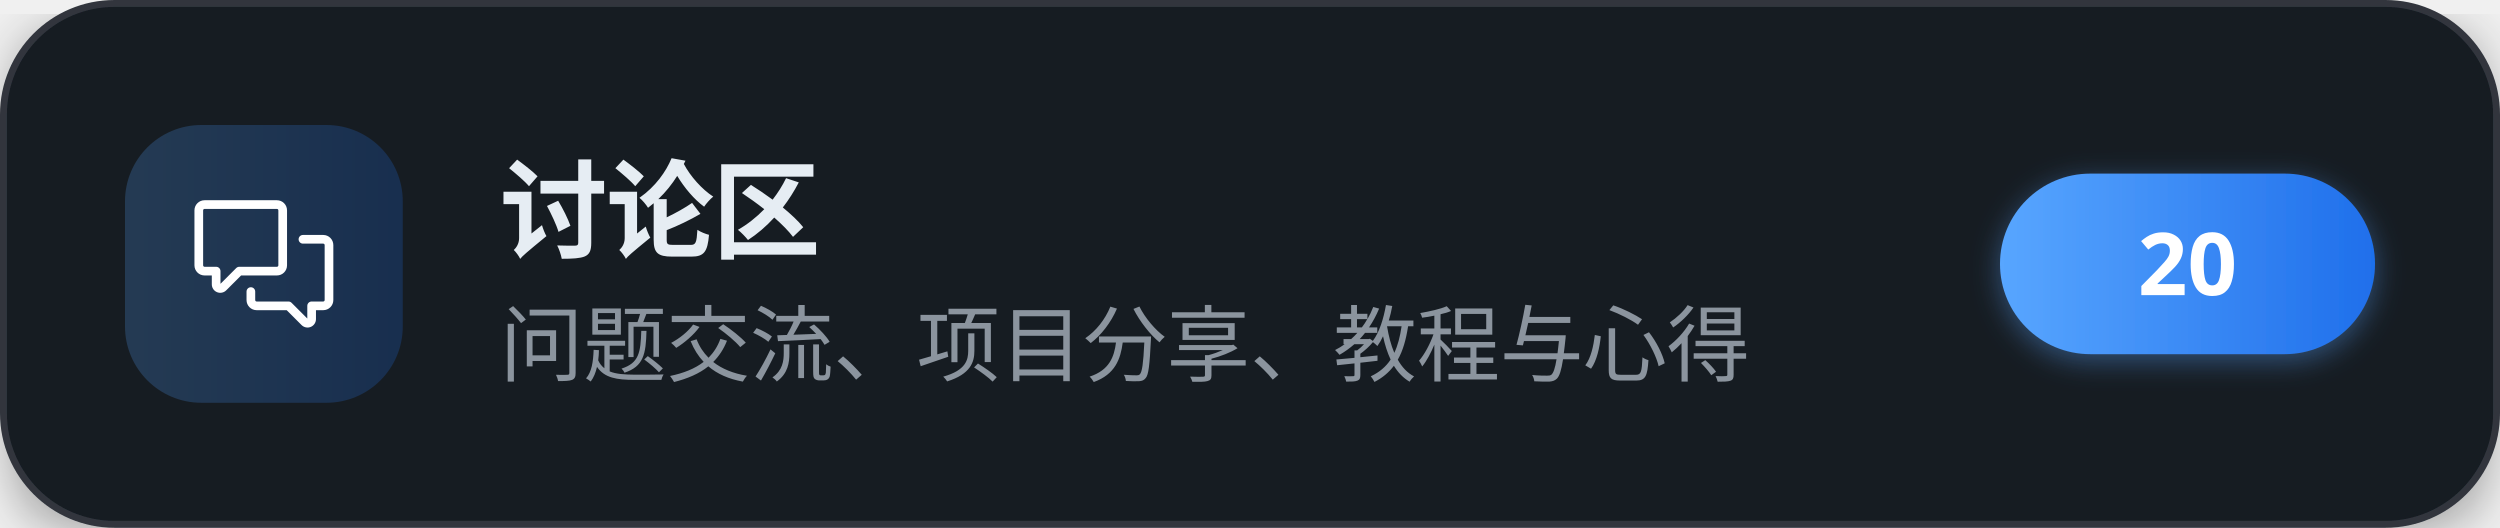
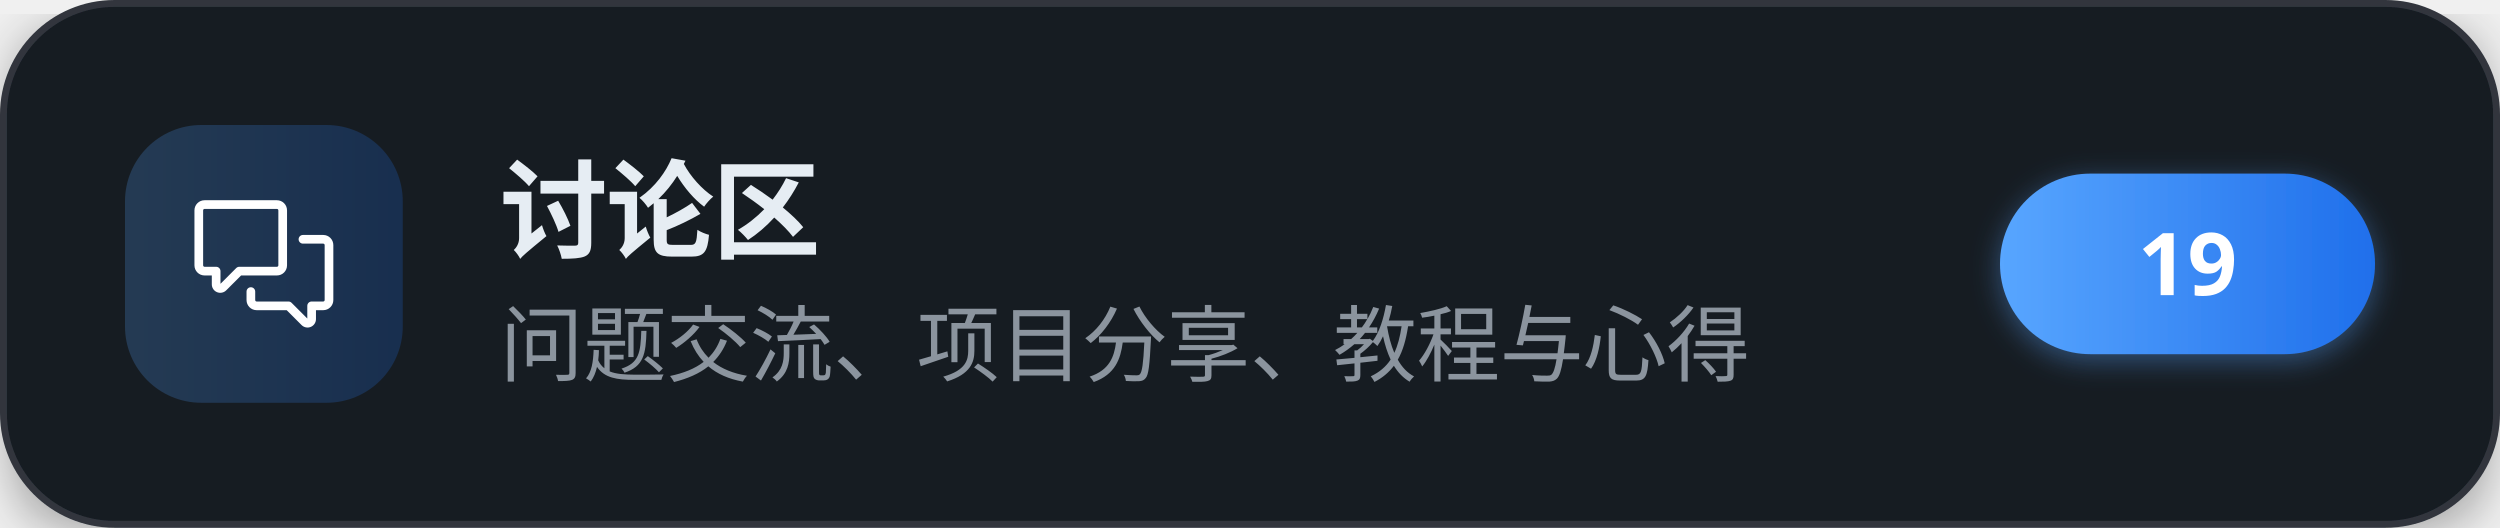
<svg xmlns="http://www.w3.org/2000/svg" width="360" height="76" viewBox="0 0 360 76" role="img" aria-label="讨论区">
  <defs>
    <linearGradient id="brand" x1="0" y1="0" x2="1" y2="0">
      <stop offset="0" stop-color="#58a6ff" />
      <stop offset="1" stop-color="#1f6feb" />
    </linearGradient>
    <filter id="cardShadow" x="-20%" y="-20%" width="140%" height="140%">
      <feDropShadow dx="0" dy="2" stdDeviation="4" flood-color="#000000" flood-opacity="0.35" />
    </filter>
    <filter id="pillShadow" x="-30%" y="-30%" width="160%" height="160%">
      <feDropShadow dx="0" dy="1" stdDeviation="2" flood-color="#58a6ff" flood-opacity="0.4" />
    </filter>
  </defs>
  <g filter="url(#cardShadow)">
    <rect x="0.5" y="0.5" width="359" height="75" rx="16" fill="#161b22" stroke="#30363d" stroke-width="1" />
  </g>
  <rect x="18" y="18" width="40" height="40" rx="11" fill="url(#brand)" fill-opacity="0.22" />
  <g transform="translate(28,28) scale(0.83333)" fill="#ffffff">
    <path d="M1.75 1h12.5c.966 0 1.75.784 1.75 1.75v9.5A1.75 1.75 0 0 1 14.25 14H8.061l-2.574 2.573A1.458 1.458 0 0 1 3 15.543V14H1.75A1.75 1.75 0 0 1 0 12.25v-9.5C0 1.784.784 1 1.75 1ZM1.5 2.75v9.5c0 .138.112.25.25.25h2a.75.75 0 0 1 .75.75v2.19l2.72-2.72a.749.749 0 0 1 .53-.22h6.5a.25.25 0 0 0 .25-.25v-9.5a.25.25 0 0 0-.25-.25H1.75a.25.25 0 0 0-.25.25Z" />
    <path d="M22.5 8.75a.25.25 0 0 0-.25-.25h-3.5a.75.75 0 0 1 0-1.5h3.5c.966 0 1.75.784 1.75 1.75v9.5A1.75 1.75 0 0 1 22.25 20H21v1.543a1.457 1.457 0 0 1-2.487 1.03L15.939 20H10.75A1.75 1.75 0 0 1 9 18.25v-1.465a.75.75 0 0 1 1.5 0v1.465c0 .138.112.25.25.25h5.5a.75.75 0 0 1 .53.22l2.72 2.72v-2.19a.75.75 0 0 1 .75-.75h2a.25.25 0 0 0 .25-.25v-9.5Z" />
  </g>
  <text x="72" y="36" font-family="'PingFang SC','Microsoft YaHei','Noto Sans SC','Segoe UI',sans-serif" font-size="15.5" font-weight="700" letter-spacing="-0.2" fill="#e6edf3">讨论区</text>
  <text x="72" y="54" font-family="'PingFang SC','Microsoft YaHei','Noto Sans SC','Segoe UI',sans-serif" font-size="12" fill="#8b949e">问题交流、项目分享、教程与心得</text>
  <g filter="url(#pillShadow)">
    <rect x="288" y="25" width="54" height="26" rx="13" fill="url(#brand)" />
  </g>
-   <text x="315" y="42.5" text-anchor="middle" font-family="'PingFang SC','Microsoft YaHei','Noto Sans SC','Segoe UI',sans-serif" font-size="12.5" font-weight="700" fill="#ffffff">20</text>
+   <text x="315" y="42.5" text-anchor="middle" font-family="'PingFang SC','Microsoft YaHei','Noto Sans SC','Segoe UI',sans-serif" font-size="12.5" font-weight="700" fill="#ffffff">19</text>
</svg>
